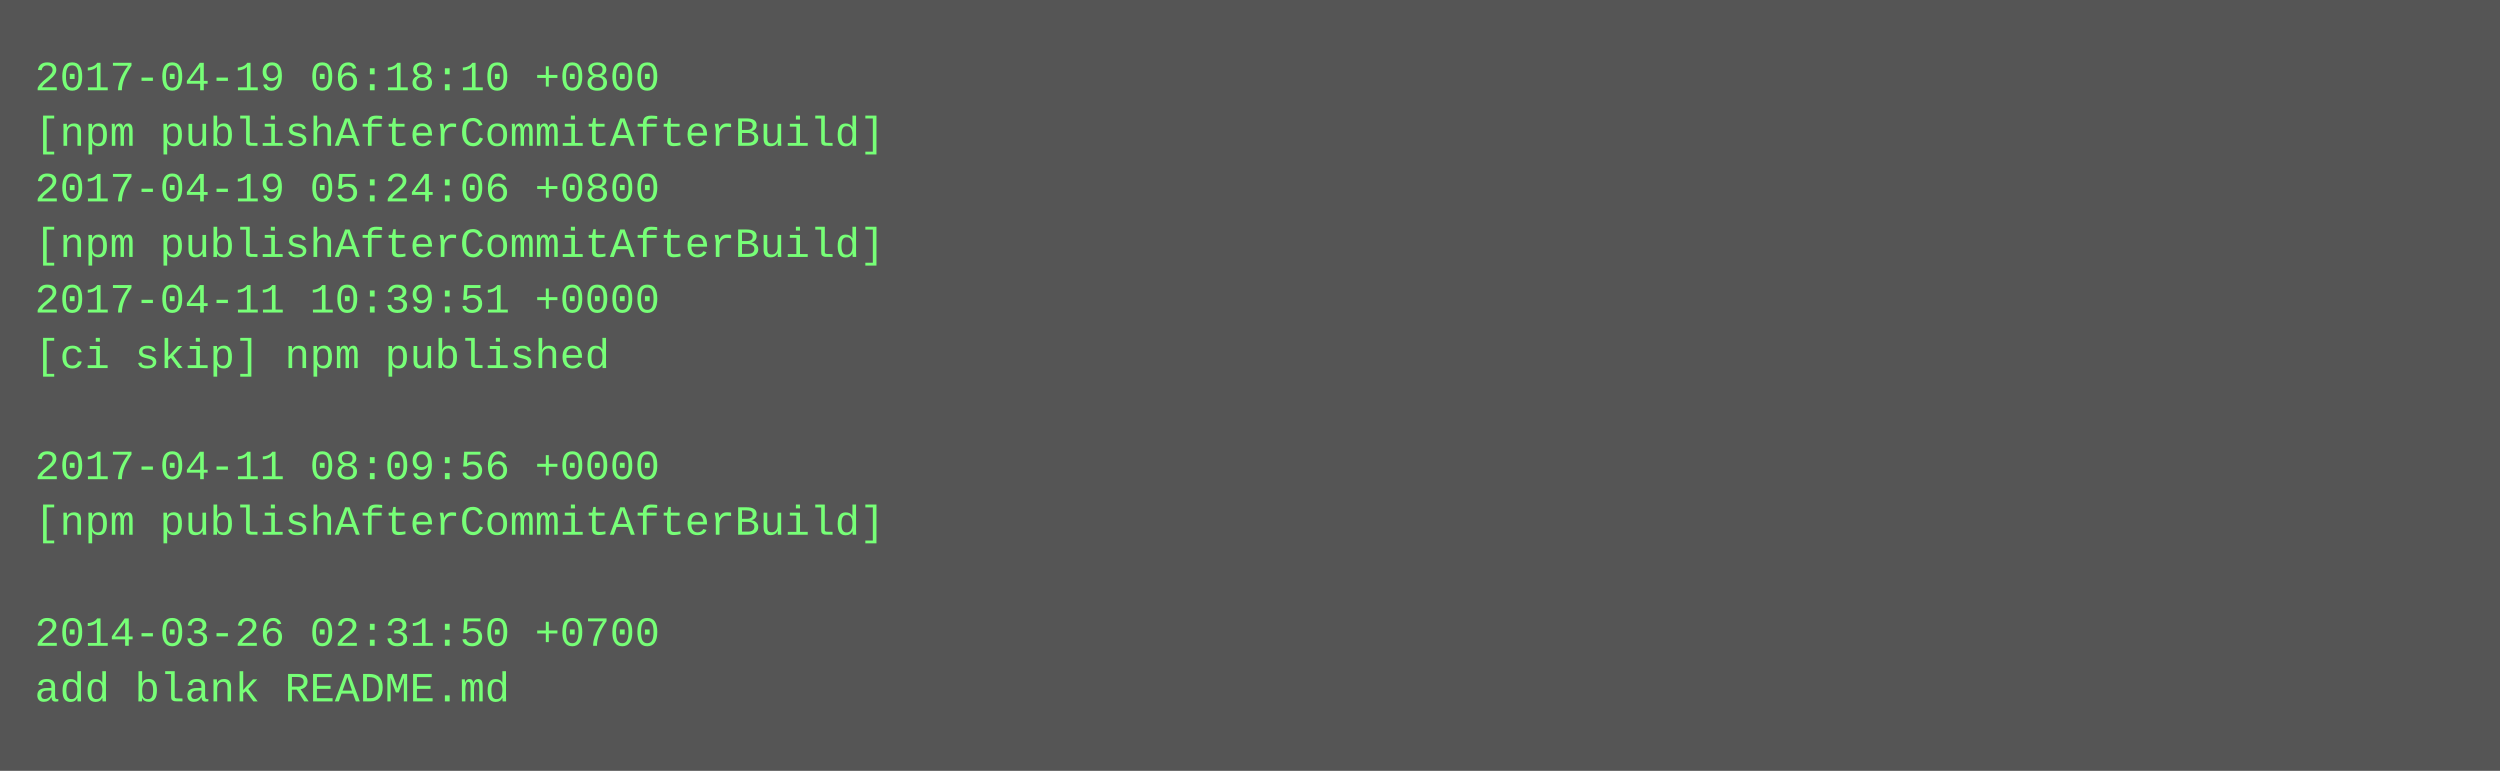
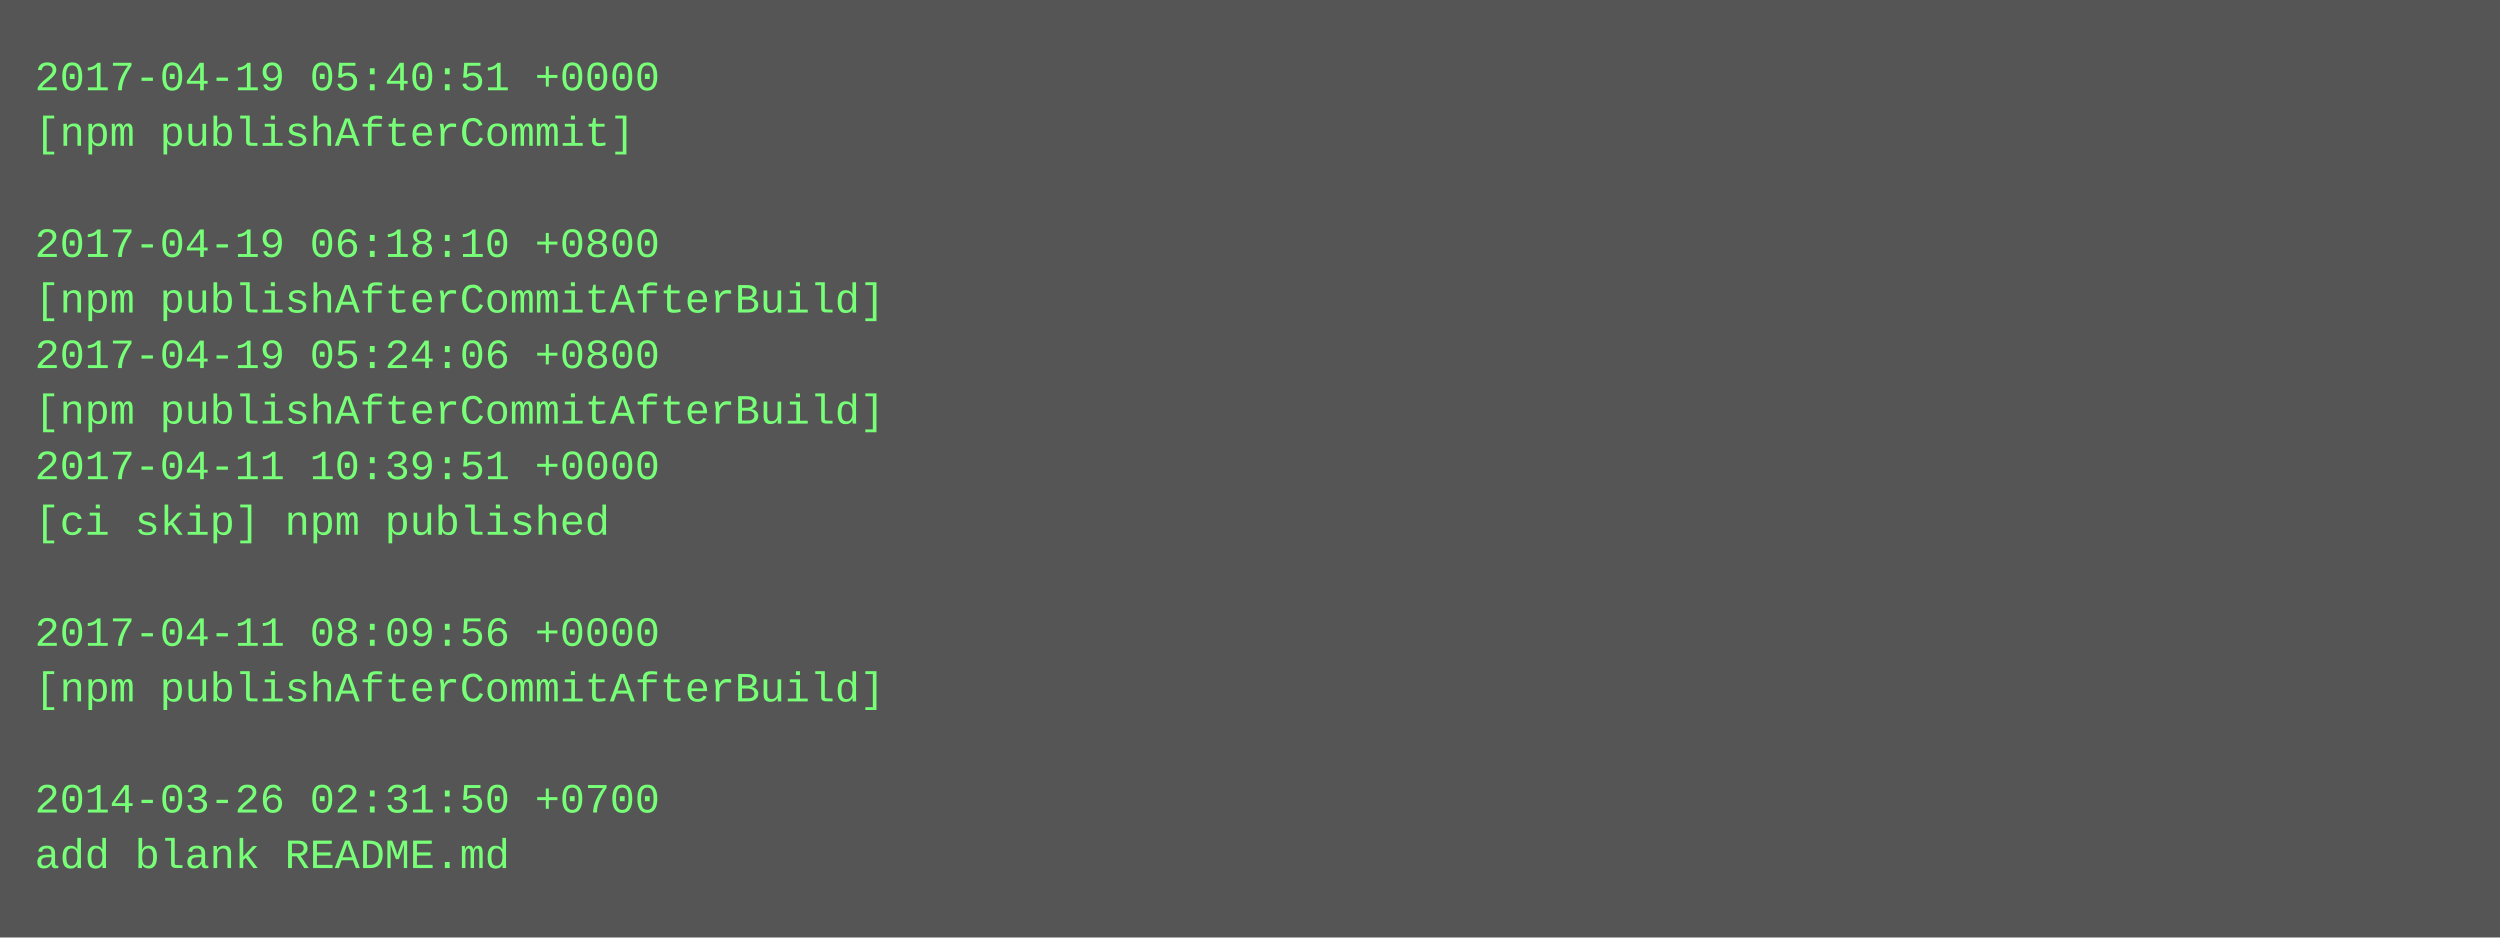
- <svg xmlns="http://www.w3.org/2000/svg" height="222" width="720">
-   <rect height="222" fill="#555" width="720" />
+ <svg xmlns="http://www.w3.org/2000/svg" height="270" width="720">
+   <rect height="270" fill="#555" width="720" />
  <text fill="#7f7" font-family="Courier New" font-size="12" xml:space="preserve">
-     <tspan x="10" y="26">2017-04-19 06:18:10 +0800</tspan>
-     <tspan x="10" y="42">[npm publishAfterCommitAfterBuild]</tspan>
-     <tspan x="10" y="58">2017-04-19 05:24:06 +0800</tspan>
-     <tspan x="10" y="74">[npm publishAfterCommitAfterBuild]</tspan>
-     <tspan x="10" y="90">2017-04-11 10:39:51 +0000</tspan>
-     <tspan x="10" y="106">[ci skip] npm published</tspan>
-     <tspan x="10" y="122" />
-     <tspan x="10" y="138">2017-04-11 08:09:56 +0000</tspan>
-     <tspan x="10" y="154">[npm publishAfterCommitAfterBuild]</tspan>
+     <tspan x="10" y="26">2017-04-19 05:40:51 +0000</tspan>
+     <tspan x="10" y="42">[npm publishAfterCommit]</tspan>
+     <tspan x="10" y="58" />
+     <tspan x="10" y="74">2017-04-19 06:18:10 +0800</tspan>
+     <tspan x="10" y="90">[npm publishAfterCommitAfterBuild]</tspan>
+     <tspan x="10" y="106">2017-04-19 05:24:06 +0800</tspan>
+     <tspan x="10" y="122">[npm publishAfterCommitAfterBuild]</tspan>
+     <tspan x="10" y="138">2017-04-11 10:39:51 +0000</tspan>
+     <tspan x="10" y="154">[ci skip] npm published</tspan>
    <tspan x="10" y="170" />
-     <tspan x="10" y="186">2014-03-26 02:31:50 +0700</tspan>
-     <tspan x="10" y="202">add blank README.md</tspan>
+     <tspan x="10" y="186">2017-04-11 08:09:56 +0000</tspan>
+     <tspan x="10" y="202">[npm publishAfterCommitAfterBuild]</tspan>
+     <tspan x="10" y="218" />
+     <tspan x="10" y="234">2014-03-26 02:31:50 +0700</tspan>
+     <tspan x="10" y="250">add blank README.md</tspan>
  </text>
</svg>
